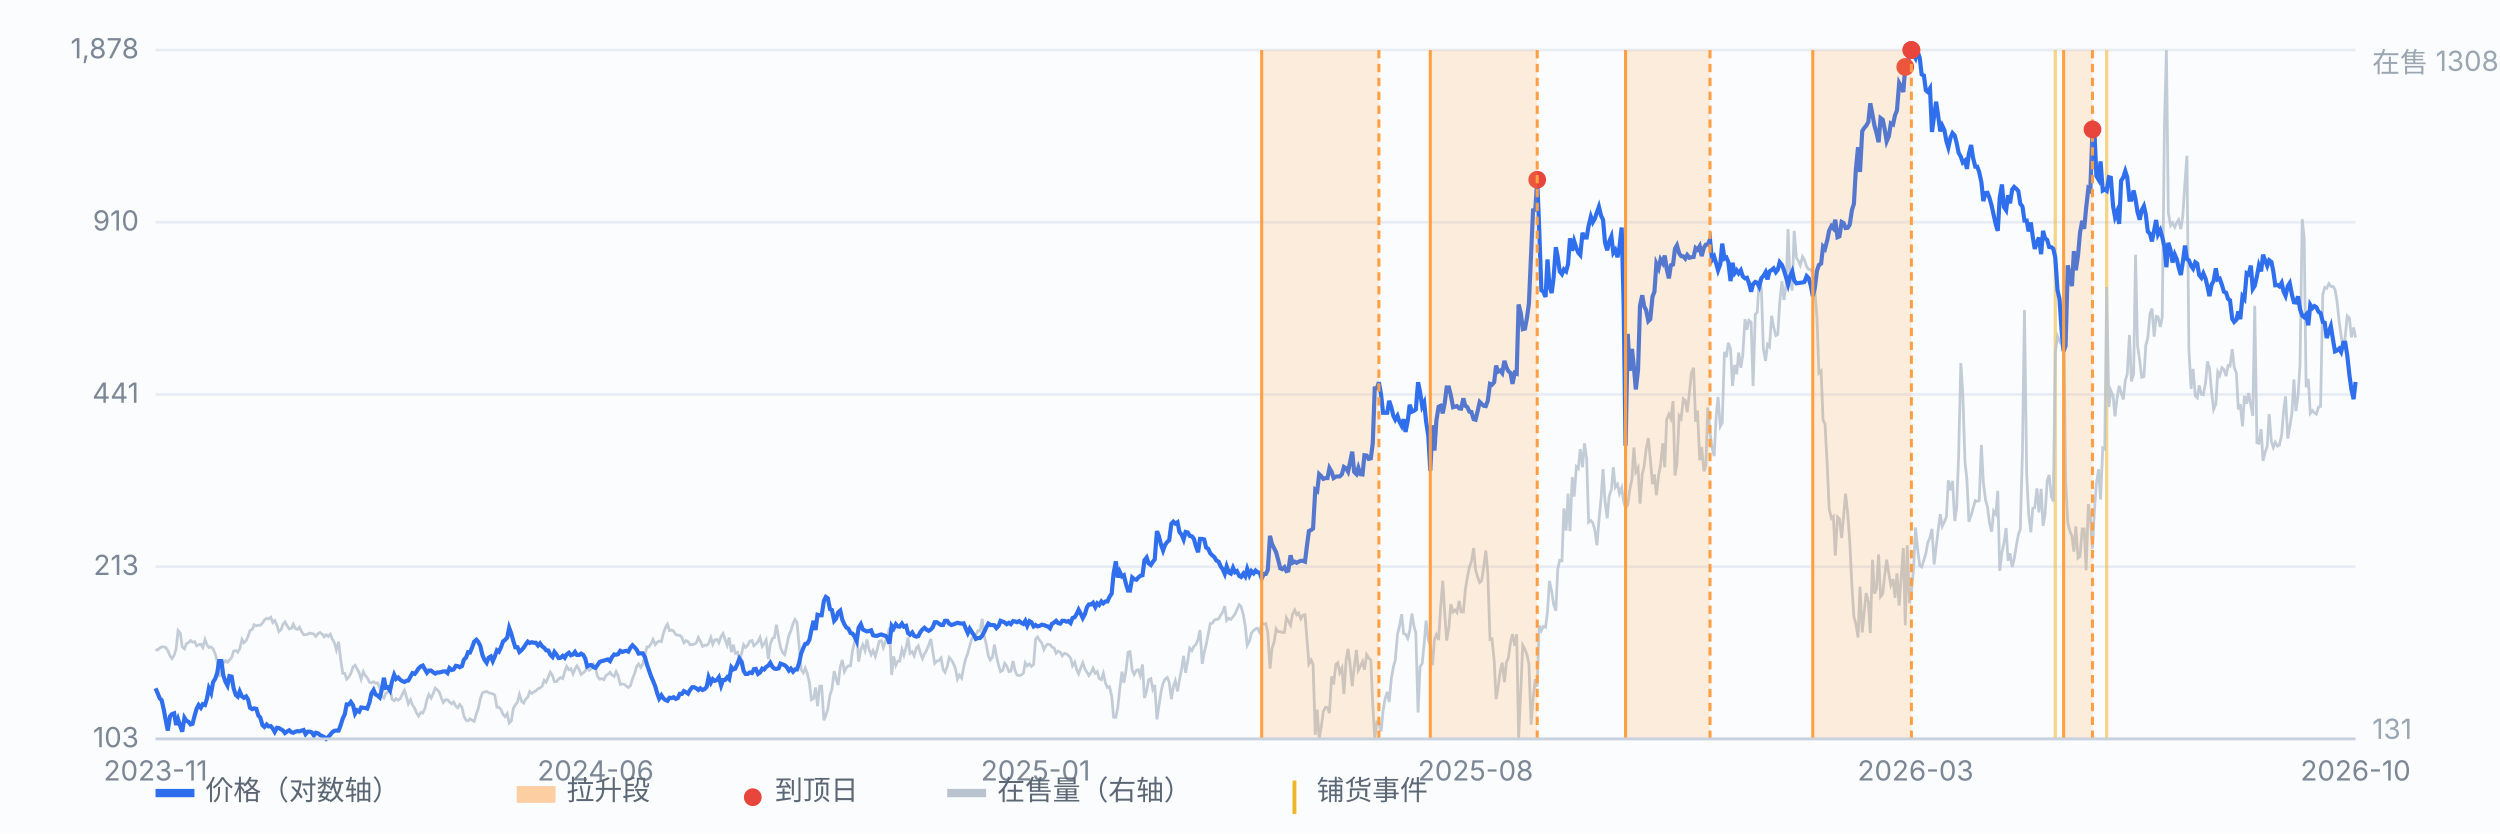
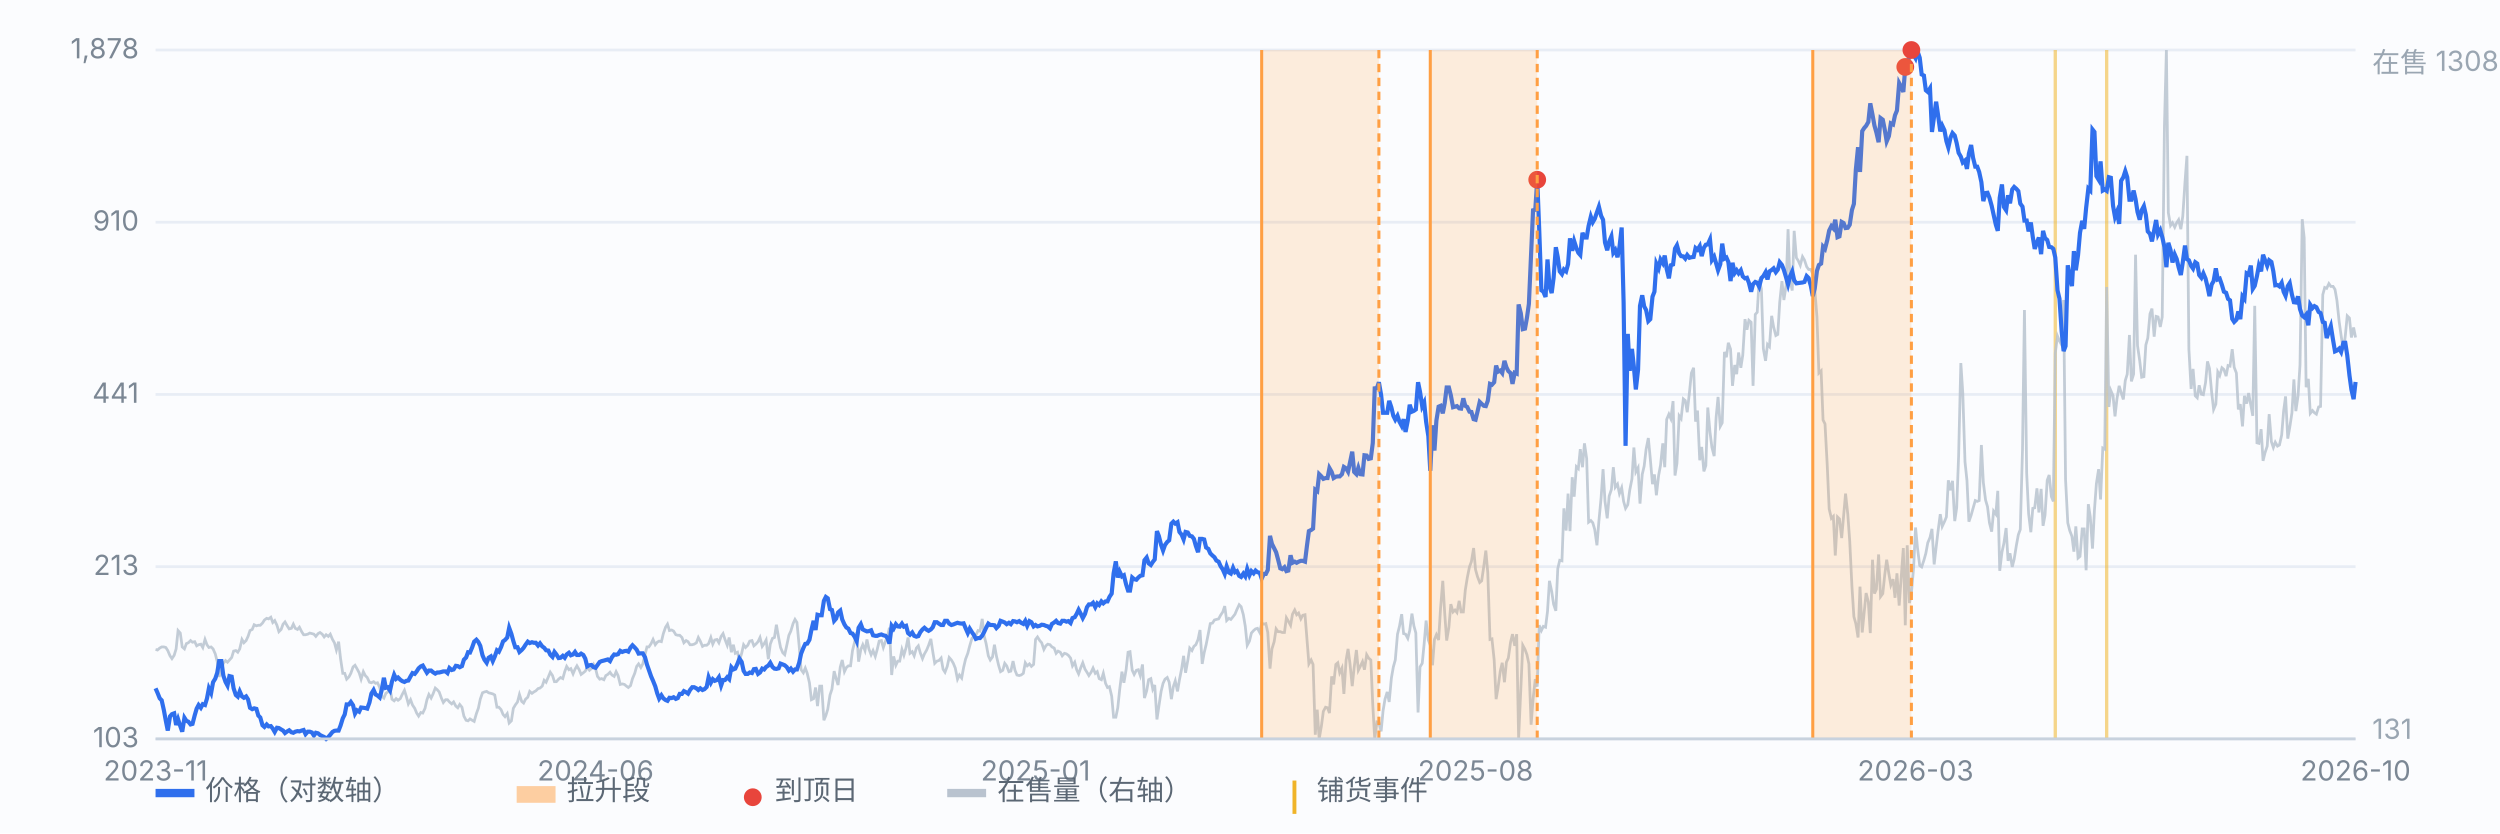
<svg xmlns="http://www.w3.org/2000/svg" viewBox="0 0 900 300" preserveAspectRatio="xMidYMid meet" style="width:100%;max-width:900px;height:auto;display:block" font-family="-apple-system,Segoe UI,Microsoft YaHei,sans-serif" font-size="10">
  <rect x="0" y="0" width="900" height="300" fill="#fbfcfe" />
  <line x1="56" y1="266.0" x2="848" y2="266.0" stroke="#e8edf5" stroke-width="1" />
  <text x="50" y="269.0" text-anchor="end" fill="#7b8794">103</text>
  <line x1="56" y1="204.0" x2="848" y2="204.0" stroke="#e8edf5" stroke-width="1" />
  <text x="50" y="207.0" text-anchor="end" fill="#7b8794">213</text>
  <line x1="56" y1="142.0" x2="848" y2="142.0" stroke="#e8edf5" stroke-width="1" />
  <text x="50" y="145.0" text-anchor="end" fill="#7b8794">441</text>
  <line x1="56" y1="80.0" x2="848" y2="80.0" stroke="#e8edf5" stroke-width="1" />
  <text x="50" y="83.0" text-anchor="end" fill="#7b8794">910</text>
  <line x1="56" y1="18.0" x2="848" y2="18.0" stroke="#e8edf5" stroke-width="1" />
  <text x="50" y="21.0" text-anchor="end" fill="#7b8794">1,878</text>
  <line x1="739.9" y1="18" x2="739.9" y2="266" stroke="#f0b429" stroke-width="1.2" opacity="0.55" />
  <line x1="758.4" y1="18" x2="758.4" y2="266" stroke="#f0b429" stroke-width="1.2" opacity="0.55" />
  <path d="M56.0 233.8 L56.7 234.0 L57.5 233.3 L58.2 232.9 L59.0 232.9 L59.7 233.1 L60.4 234.2 L61.2 236.1 L61.9 237.1 L62.7 235.9 L63.4 233.6 L64.1 227.0 L64.9 227.9 L65.6 232.9 L66.4 233.6 L67.1 231.7 L67.8 231.4 L68.6 230.6 L69.3 231.2 L70.1 231.0 L70.8 232.5 L71.5 232.1 L72.3 231.9 L73.0 233.1 L73.8 230.2 L74.5 232.1 L75.2 233.1 L76.0 232.9 L76.7 233.6 L77.5 235.4 L78.2 238.2 L78.9 243.7 L79.7 241.3 L80.4 238.8 L81.2 237.8 L81.9 238.4 L82.6 237.6 L83.4 236.7 L84.1 234.4 L84.9 234.2 L85.6 234.8 L86.3 233.6 L87.1 230.2 L87.8 231.4 L88.6 230.6 L89.3 229.1 L90.0 227.0 L90.8 226.6 L91.5 224.9 L92.3 225.3 L93.0 225.1 L93.7 225.1 L94.5 224.3 L95.2 223.2 L96.0 222.6 L96.7 222.8 L97.5 222.2 L98.2 224.1 L98.9 223.4 L99.7 225.1 L100.4 227.4 L101.2 226.6 L101.9 224.7 L102.6 223.9 L103.4 225.3 L104.1 226.4 L104.9 226.2 L105.6 224.7 L106.3 226.2 L107.1 226.6 L107.8 225.8 L108.6 227.4 L109.3 228.5 L110.0 228.5 L110.8 228.3 L111.5 227.9 L112.3 228.1 L113.0 228.3 L113.7 229.1 L114.5 228.1 L115.2 227.7 L116.0 228.3 L116.7 229.3 L117.4 228.5 L118.2 229.1 L118.9 228.3 L119.7 230.2 L120.4 231.4 L121.1 234.0 L121.9 231.0 L122.6 237.1 L123.4 242.4 L124.1 242.4 L124.8 244.5 L125.6 243.7 L126.3 242.4 L127.1 240.1 L127.8 239.5 L128.5 240.7 L129.3 242.2 L130.0 244.5 L130.8 241.8 L131.5 243.2 L132.2 243.9 L133.0 245.6 L133.7 245.8 L134.5 245.4 L135.2 246.0 L135.9 245.8 L136.7 247.5 L137.4 250.6 L138.2 251.3 L138.9 249.6 L139.6 249.1 L140.4 247.9 L141.1 251.7 L141.9 252.3 L142.6 251.5 L143.3 252.1 L144.1 251.5 L144.8 250.0 L145.6 248.5 L146.3 250.8 L147.0 253.4 L147.8 251.9 L148.5 253.8 L149.3 255.0 L150.0 256.7 L150.7 257.8 L151.5 256.5 L152.2 256.7 L153.0 255.0 L153.7 251.9 L154.4 250.0 L155.2 251.3 L155.9 249.8 L156.7 247.7 L157.4 248.3 L158.1 249.1 L158.9 251.3 L159.6 252.9 L160.4 251.9 L161.1 251.9 L161.8 252.7 L162.6 253.4 L163.3 252.7 L164.1 254.2 L164.8 254.8 L165.5 253.6 L166.3 254.6 L167.0 257.8 L167.8 259.3 L168.5 259.5 L169.2 258.8 L170.0 259.3 L170.7 259.7 L171.5 256.9 L172.2 255.0 L172.9 251.7 L173.7 249.4 L174.4 249.1 L175.2 248.9 L175.9 249.4 L176.7 249.6 L177.4 249.8 L178.1 250.2 L178.9 254.6 L179.6 254.6 L180.4 255.5 L181.1 257.2 L181.8 258.0 L182.6 256.9 L183.3 260.3 L184.1 259.5 L184.8 255.0 L185.5 253.8 L186.3 252.7 L187.0 250.0 L187.8 252.5 L188.5 253.1 L189.2 251.7 L190.0 251.0 L190.7 248.9 L191.5 249.6 L192.2 249.1 L192.9 248.7 L193.7 247.9 L194.4 247.7 L195.2 247.0 L195.9 244.9 L196.6 245.6 L197.4 243.7 L198.1 242.0 L198.9 243.2 L199.6 245.4 L200.3 245.4 L201.1 244.5 L201.8 243.9 L202.6 244.3 L203.3 241.8 L204.0 239.9 L204.8 241.1 L205.5 240.7 L206.3 242.6 L207.0 240.9 L207.7 239.7 L208.5 241.1 L209.2 242.8 L210.0 242.2 L210.7 241.6 L211.4 240.3 L212.2 241.3 L212.9 240.7 L213.7 239.2 L214.4 240.7 L215.1 243.5 L215.9 244.5 L216.6 244.3 L217.4 244.7 L218.1 243.2 L218.8 242.8 L219.6 242.0 L220.3 243.0 L221.1 243.5 L221.8 241.8 L222.5 243.2 L223.3 246.4 L224.0 246.2 L224.8 246.4 L225.5 247.0 L226.2 247.5 L227.0 246.8 L227.7 244.3 L228.5 242.4 L229.2 239.9 L229.9 239.0 L230.7 240.3 L231.4 239.0 L232.2 235.7 L232.9 232.9 L233.6 232.9 L234.4 231.7 L235.1 230.2 L235.9 232.1 L236.6 231.2 L237.3 230.8 L238.1 231.0 L238.8 228.1 L239.6 225.8 L240.3 224.7 L241.0 227.0 L241.8 226.8 L242.5 227.2 L243.3 228.5 L244.0 228.7 L244.7 228.7 L245.5 229.5 L246.2 231.4 L247.0 230.6 L247.7 231.0 L248.4 232.1 L249.2 232.1 L249.9 231.9 L250.7 231.4 L251.4 229.5 L252.1 230.8 L252.9 232.7 L253.6 232.3 L254.4 232.3 L255.1 231.7 L255.9 229.5 L256.6 231.9 L257.3 230.4 L258.1 230.2 L258.8 231.4 L259.6 229.1 L260.3 228.1 L261.0 230.2 L261.8 232.3 L262.5 229.5 L263.3 234.8 L264.0 232.1 L264.7 235.2 L265.5 234.8 L266.2 237.8 L267.0 235.2 L267.7 232.1 L268.4 233.1 L269.2 232.3 L269.9 230.8 L270.7 230.6 L271.4 232.5 L272.1 231.9 L272.9 231.0 L273.6 229.5 L274.4 232.7 L275.1 231.7 L275.8 230.4 L276.6 237.3 L277.3 231.9 L278.1 229.8 L278.8 229.5 L279.5 224.9 L280.3 229.5 L281.0 233.1 L281.8 235.0 L282.5 235.7 L283.2 232.5 L284.0 228.7 L284.7 227.2 L285.5 224.5 L286.2 223.0 L286.9 224.1 L287.7 232.5 L288.4 241.1 L289.2 242.2 L289.9 240.5 L290.6 242.4 L291.4 245.8 L292.1 251.9 L292.9 251.5 L293.6 247.5 L294.3 254.2 L295.1 247.0 L295.8 247.0 L296.6 259.3 L297.3 257.6 L298.0 255.3 L298.8 250.2 L299.5 248.1 L300.3 241.6 L301.0 244.3 L301.7 246.6 L302.5 240.1 L303.2 237.6 L304.0 241.8 L304.7 240.3 L305.4 239.7 L306.2 239.7 L306.9 234.2 L307.7 231.0 L308.4 227.7 L309.1 238.2 L309.9 233.8 L310.6 232.1 L311.4 234.2 L312.1 230.2 L312.8 233.6 L313.6 235.7 L314.3 234.2 L315.1 236.3 L315.8 233.8 L316.5 230.8 L317.3 230.6 L318.0 233.1 L318.8 230.8 L319.5 229.1 L320.2 226.0 L321.0 243.0 L321.7 236.3 L322.5 239.5 L323.2 238.0 L323.9 238.0 L324.7 233.8 L325.4 235.9 L326.2 233.1 L326.9 229.5 L327.6 235.2 L328.4 234.6 L329.1 236.1 L329.9 233.3 L330.6 232.5 L331.3 235.0 L332.1 237.1 L332.8 235.4 L333.6 234.0 L334.3 232.3 L335.1 230.0 L335.8 234.6 L336.5 238.8 L337.3 238.0 L338.0 237.8 L338.8 236.9 L339.5 240.9 L340.2 242.0 L341.0 239.9 L341.7 236.7 L342.5 237.6 L343.2 238.8 L343.9 240.5 L344.7 244.5 L345.4 243.0 L346.2 244.1 L346.9 240.3 L347.6 237.3 L348.4 235.2 L349.1 232.5 L349.9 229.8 L350.6 229.1 L351.3 228.7 L352.1 227.0 L352.8 227.2 L353.6 222.8 L354.3 228.9 L355.0 231.7 L355.8 236.1 L356.5 237.6 L357.3 236.5 L358.0 232.1 L358.7 236.1 L359.5 239.5 L360.2 241.8 L361.0 241.3 L361.7 238.8 L362.4 239.7 L363.2 241.8 L363.9 241.6 L364.7 238.0 L365.4 241.3 L366.1 243.0 L366.9 243.2 L367.6 243.0 L368.4 242.4 L369.1 238.6 L369.8 239.7 L370.6 239.0 L371.3 239.9 L372.1 239.2 L372.8 230.2 L373.5 229.3 L374.3 230.6 L375.0 231.4 L375.8 233.8 L376.5 232.5 L377.2 231.9 L378.0 232.1 L378.7 232.9 L379.5 233.3 L380.2 235.2 L380.9 234.4 L381.7 234.8 L382.4 236.1 L383.2 235.2 L383.9 235.4 L384.6 235.9 L385.4 236.9 L386.1 239.7 L386.9 238.4 L387.6 241.1 L388.3 242.6 L389.1 240.3 L389.8 238.6 L390.6 240.9 L391.3 242.0 L392.0 243.2 L392.8 242.0 L393.5 240.5 L394.3 242.4 L395.0 241.8 L395.7 244.3 L396.5 244.7 L397.2 242.4 L398.0 246.0 L398.7 247.5 L399.4 247.2 L400.2 250.6 L400.9 258.2 L401.7 258.2 L402.4 254.8 L403.1 248.1 L403.9 241.8 L404.6 245.8 L405.4 241.1 L406.1 234.8 L406.8 234.6 L407.6 241.3 L408.3 242.8 L409.1 241.3 L409.8 241.1 L410.5 243.2 L411.3 239.2 L412.0 251.3 L412.8 248.7 L413.5 244.7 L414.3 244.3 L415.0 248.1 L415.7 246.6 L416.5 259.0 L417.2 254.2 L418.0 248.9 L418.7 246.0 L419.4 244.5 L420.2 243.9 L420.9 245.6 L421.7 251.7 L422.4 247.2 L423.1 245.1 L423.9 248.9 L424.6 244.7 L425.4 240.7 L426.1 236.1 L426.8 242.2 L427.6 237.8 L428.3 233.3 L429.1 234.2 L429.8 232.7 L430.5 232.1 L431.3 230.2 L432.0 226.8 L432.8 239.0 L433.5 235.0 L434.2 232.1 L435.0 228.1 L435.7 224.5 L436.5 224.3 L437.2 223.2 L437.9 223.0 L438.7 222.8 L439.4 221.5 L440.2 220.3 L440.9 218.2 L441.6 223.4 L442.4 222.6 L443.1 223.0 L443.9 222.0 L444.6 221.1 L445.3 219.4 L446.1 217.7 L446.8 218.4 L447.6 221.3 L448.3 225.5 L449.0 232.3 L449.8 230.8 L450.5 227.9 L451.3 227.0 L452.0 226.4 L452.7 226.2 L453.5 227.7 L454.2 224.3 L455.0 224.7 L455.7 224.5 L456.4 227.7 L457.2 240.7 L457.9 233.6 L458.7 231.0 L459.4 226.4 L460.1 227.4 L460.9 227.4 L461.6 227.7 L462.4 227.7 L463.1 222.4 L463.8 223.6 L464.6 225.1 L465.3 221.1 L466.1 219.6 L466.8 221.3 L467.5 220.7 L468.3 222.8 L469.0 221.5 L469.8 221.3 L470.5 230.0 L471.2 239.0 L472.0 237.6 L472.7 239.2 L473.5 264.5 L474.2 255.5 L474.9 266.0 L475.7 261.4 L476.4 256.1 L477.2 254.6 L477.9 254.8 L478.6 256.7 L479.4 243.5 L480.1 246.4 L480.9 239.2 L481.6 238.6 L482.3 242.2 L483.1 240.5 L483.8 249.8 L484.6 237.6 L485.3 233.6 L486.0 239.0 L486.8 247.0 L487.5 240.3 L488.3 234.0 L489.0 241.3 L489.7 239.9 L490.5 238.2 L491.2 241.1 L492.0 235.7 L492.7 236.9 L493.5 237.6 L494.2 253.8 L494.9 266.0 L495.7 259.9 L496.4 260.1 L497.2 263.3 L497.9 255.9 L498.6 251.7 L499.4 249.1 L500.1 252.7 L500.9 244.1 L501.6 240.1 L502.3 237.6 L503.1 228.3 L503.8 225.5 L504.6 221.1 L505.3 228.1 L506.0 228.3 L506.8 229.8 L507.5 227.0 L508.3 220.9 L509.0 225.3 L509.7 227.9 L510.5 256.5 L511.2 240.1 L512.0 238.8 L512.7 231.7 L513.4 223.4 L514.2 230.4 L514.9 232.3 L515.7 239.5 L516.4 230.2 L517.1 228.5 L517.9 230.4 L518.6 219.0 L519.4 209.1 L520.1 220.9 L520.8 230.6 L521.6 225.8 L522.3 217.5 L523.1 220.3 L523.8 219.6 L524.5 220.5 L525.3 216.3 L526.0 220.3 L526.8 220.3 L527.5 212.5 L528.2 208.1 L529.0 204.1 L529.7 202.2 L530.5 197.3 L531.2 205.1 L531.9 207.6 L532.7 209.7 L533.4 209.1 L534.2 203.6 L534.9 198.2 L535.6 206.2 L536.4 230.2 L537.1 230.0 L537.9 237.6 L538.6 251.7 L539.3 247.5 L540.1 241.6 L540.8 238.6 L541.6 245.6 L542.3 238.4 L543.0 236.9 L543.8 231.2 L544.5 228.3 L545.3 232.5 L546.0 228.3 L546.7 265.8 L547.5 247.9 L548.2 232.3 L549.0 233.8 L549.7 235.7 L550.4 239.0 L551.2 260.9 L551.9 251.7 L552.7 244.5 L553.4 247.2 L554.1 225.1 L554.9 227.0 L555.6 225.5 L556.4 225.8 L557.1 220.1 L557.8 209.1 L558.6 212.9 L559.3 217.5 L560.1 219.9 L560.8 204.7 L561.5 201.7 L562.3 201.9 L563.0 183.0 L563.8 191.0 L564.5 177.7 L565.2 191.2 L566.0 171.8 L566.7 178.8 L567.5 168.0 L568.2 168.7 L568.9 161.7 L569.7 168.2 L570.4 159.6 L571.2 165.1 L571.9 188.0 L572.7 187.4 L573.4 188.2 L574.1 190.6 L574.9 196.3 L575.6 187.6 L576.4 179.2 L577.1 168.9 L577.8 180.5 L578.6 186.6 L579.3 178.6 L580.1 176.2 L580.8 168.2 L581.5 175.4 L582.3 174.3 L583.0 177.7 L583.8 175.6 L584.5 180.5 L585.2 183.0 L586.0 181.7 L586.7 176.5 L587.5 172.4 L588.2 161.1 L588.9 169.9 L589.7 168.4 L590.4 181.3 L591.2 170.8 L591.9 167.8 L592.6 161.7 L593.4 157.7 L594.1 165.1 L594.9 174.3 L595.6 170.8 L596.3 178.3 L597.1 171.2 L597.8 167.4 L598.6 159.6 L599.3 168.2 L600.0 151.0 L600.8 149.1 L601.5 150.7 L602.3 144.4 L603.0 171.2 L603.7 166.8 L604.5 149.7 L605.2 150.7 L606.0 143.6 L606.7 144.2 L607.4 148.4 L608.2 141.3 L608.9 134.3 L609.7 132.4 L610.4 151.8 L611.1 147.8 L611.9 165.7 L612.6 160.9 L613.4 169.7 L614.1 167.6 L614.8 146.7 L615.6 155.6 L616.3 161.1 L617.1 164.2 L617.8 150.3 L618.5 142.9 L619.3 153.5 L620.0 152.2 L620.8 126.7 L621.5 128.6 L622.2 123.4 L623.0 125.7 L623.7 138.9 L624.5 131.4 L625.2 134.7 L625.9 126.9 L626.7 132.4 L627.4 127.8 L628.2 114.9 L628.9 118.7 L629.6 115.3 L630.4 116.0 L631.1 138.9 L631.9 113.2 L632.6 112.4 L633.3 100.6 L634.1 104.0 L634.8 125.5 L635.6 129.9 L636.3 124.0 L637.0 124.8 L637.8 113.7 L638.5 117.7 L639.3 120.8 L640.0 120.4 L640.7 108.8 L641.5 101.2 L642.2 108.0 L643.0 102.7 L643.7 82.5 L644.4 100.8 L645.2 104.6 L645.9 83.1 L646.7 92.8 L647.4 93.9 L648.1 95.5 L648.9 92.4 L649.6 93.6 L650.4 96.0 L651.1 97.0 L651.9 97.0 L652.6 98.7 L653.3 104.0 L654.1 114.1 L654.8 134.3 L655.6 133.5 L656.3 151.2 L657.0 152.6 L657.8 167.4 L658.5 183.2 L659.3 186.6 L660.0 185.9 L660.7 200.0 L661.5 186.1 L662.2 186.8 L663.0 193.7 L663.7 185.7 L664.4 177.7 L665.2 185.1 L665.9 194.8 L666.7 211.2 L667.4 222.0 L668.1 224.5 L668.9 229.5 L669.6 211.2 L670.4 227.7 L671.1 220.5 L671.8 213.5 L672.6 216.7 L673.3 227.9 L674.1 201.5 L674.8 213.7 L675.5 212.1 L676.3 199.6 L677.0 214.8 L677.8 213.7 L678.5 207.0 L679.2 201.5 L680.0 206.6 L680.7 210.6 L681.5 208.5 L682.2 215.2 L682.9 206.4 L683.7 218.0 L684.4 208.3 L685.2 197.3 L685.9 225.1 L686.6 196.3 L687.4 217.1 L688.1 213.5 L688.9 204.3 L689.6 189.9 L690.3 197.3 L691.1 203.6 L691.8 204.1 L692.6 201.7 L693.3 199.2 L694.0 195.4 L694.8 193.5 L695.5 190.4 L696.3 203.2 L697.0 197.1 L697.7 191.2 L698.5 185.1 L699.2 189.5 L700.0 187.8 L700.7 186.1 L701.4 172.9 L702.2 176.5 L702.9 173.1 L703.7 187.6 L704.4 182.8 L705.1 164.2 L705.9 130.7 L706.6 141.5 L707.4 166.3 L708.1 172.9 L708.8 187.8 L709.6 185.5 L710.3 183.0 L711.1 180.2 L711.8 180.5 L712.5 180.2 L713.3 160.2 L714.0 173.7 L714.8 180.0 L715.5 182.4 L716.2 188.2 L717.0 191.4 L717.7 184.0 L718.5 185.1 L719.2 176.7 L719.9 205.5 L720.7 198.8 L721.4 195.6 L722.2 190.1 L722.9 201.9 L723.6 199.2 L724.4 204.1 L725.1 201.3 L725.9 196.3 L726.6 192.5 L727.3 190.6 L728.1 161.9 L728.8 111.6 L729.6 170.3 L730.3 184.9 L731.1 191.6 L731.8 183.0 L732.5 182.8 L733.3 175.8 L734.0 184.5 L734.8 176.0 L735.5 189.3 L736.2 185.5 L737.0 172.9 L737.7 171.0 L738.5 178.8 L739.2 180.5 L739.9 127.1 L740.7 121.0 L741.4 122.7 L742.2 124.2 L742.9 108.0 L743.6 172.7 L744.4 188.2 L745.1 191.0 L745.9 193.1 L746.6 198.6 L747.3 189.5 L748.1 200.9 L748.8 200.3 L749.6 190.4 L750.3 190.4 L751.0 205.3 L751.8 181.5 L752.5 186.1 L753.3 197.5 L754.0 183.6 L754.7 174.1 L755.5 168.9 L756.2 179.8 L757.0 161.3 L757.7 161.7 L758.4 103.3 L759.2 146.5 L759.9 140.6 L760.7 142.5 L761.4 149.9 L762.1 143.6 L762.9 138.9 L763.6 141.3 L764.4 143.8 L765.1 137.0 L765.8 134.7 L766.6 120.6 L767.3 137.3 L768.1 134.7 L768.8 91.7 L769.5 124.4 L770.3 129.9 L771.0 135.8 L771.8 135.6 L772.5 124.2 L773.2 121.7 L774.0 113.0 L774.7 111.1 L775.5 121.2 L776.2 113.9 L776.9 114.1 L777.7 117.7 L778.4 114.1 L779.2 45.4 L779.9 18.0 L780.6 76.6 L781.4 81.2 L782.1 80.2 L782.9 81.8 L783.6 80.2 L784.3 79.1 L785.1 82.5 L785.8 77.8 L786.6 65.6 L787.3 56.1 L788.0 125.7 L788.8 140.0 L789.5 132.8 L790.3 142.5 L791.0 143.2 L791.7 138.7 L792.5 141.9 L793.2 142.1 L794.0 137.7 L794.7 130.1 L795.4 132.6 L796.2 141.3 L796.9 147.4 L797.7 145.5 L798.4 133.9 L799.1 135.2 L799.9 132.4 L800.6 133.0 L801.4 135.4 L802.1 131.6 L802.8 131.8 L803.6 125.7 L804.3 132.2 L805.1 134.3 L805.8 147.4 L806.5 145.5 L807.3 153.5 L808.0 142.5 L808.8 145.3 L809.5 141.5 L810.3 145.9 L811.0 149.7 L811.7 110.1 L812.5 159.4 L813.2 159.6 L814.0 154.5 L814.7 165.9 L815.4 163.0 L816.2 160.6 L816.9 149.1 L817.7 159.0 L818.4 161.1 L819.1 159.2 L819.9 160.6 L820.6 160.2 L821.4 156.6 L822.1 148.0 L822.8 142.7 L823.6 157.9 L824.3 153.9 L825.1 148.6 L825.8 136.6 L826.5 148.0 L827.3 142.5 L828.0 131.4 L828.8 78.9 L829.5 85.6 L830.2 139.4 L831.0 136.4 L831.7 148.8 L832.5 147.8 L833.2 148.6 L833.9 149.1 L834.7 146.5 L835.4 146.3 L836.2 106.1 L836.9 103.5 L837.6 103.8 L838.4 102.1 L839.1 103.1 L839.9 103.1 L840.6 104.2 L841.3 108.2 L842.1 115.8 L842.8 120.8 L843.6 126.1 L844.3 121.0 L845.0 113.7 L845.8 114.5 L846.5 121.5 L847.3 117.9 L848.0 121.5" fill="none" stroke="#b9c3cf" stroke-width="1" opacity="0.85" />
  <text x="854" y="26" fill="#9aa6b2">在售 1308</text>
  <text x="854" y="266" fill="#9aa6b2">131</text>
  <path d="M56.0 247.8 L56.7 249.4 L57.5 251.4 L58.2 252.1 L59.0 255.7 L59.7 259.5 L60.4 263.0 L61.2 257.9 L61.9 257.1 L62.7 256.8 L63.4 261.0 L64.1 258.9 L64.9 261.4 L65.6 263.4 L66.4 258.4 L67.1 259.5 L67.8 259.8 L68.6 260.8 L69.3 260.6 L70.1 257.5 L70.8 255.1 L71.5 253.8 L72.3 254.8 L73.0 253.5 L73.8 253.8 L74.5 251.5 L75.2 247.8 L76.0 249.5 L76.7 245.6 L77.5 244.3 L78.2 242.2 L78.9 238.0 L79.7 238.0 L80.4 243.2 L81.2 245.5 L81.9 246.8 L82.6 243.4 L83.4 243.6 L84.1 247.8 L84.9 250.2 L85.6 250.8 L86.3 248.9 L87.1 250.7 L87.8 251.2 L88.6 250.7 L89.3 251.8 L90.0 254.8 L90.8 255.3 L91.5 255.0 L92.3 255.2 L93.0 257.6 L93.7 258.3 L94.5 261.1 L95.2 261.7 L96.0 260.8 L96.7 261.5 L97.5 261.4 L98.2 262.3 L98.9 263.5 L99.7 262.0 L100.4 262.1 L101.2 262.6 L101.9 263.0 L102.6 263.9 L103.4 263.3 L104.1 262.9 L104.9 263.6 L105.6 263.8 L106.3 263.4 L107.1 263.2 L107.8 263.3 L108.6 263.0 L109.3 262.8 L110.0 264.3 L110.8 263.4 L111.5 263.4 L112.3 263.7 L113.0 264.8 L113.7 263.8 L114.5 264.0 L115.2 264.6 L116.0 265.0 L116.7 265.3 L117.4 266.0 L118.2 265.3 L118.9 264.5 L119.7 263.5 L120.4 263.1 L121.1 263.0 L121.9 263.0 L122.6 261.2 L123.4 258.6 L124.1 257.2 L124.8 253.6 L125.6 253.6 L126.3 252.7 L127.1 253.9 L127.8 256.9 L128.5 255.7 L129.3 256.2 L130.0 254.7 L130.8 254.8 L131.5 254.9 L132.2 255.1 L133.0 252.9 L133.7 249.7 L134.5 248.4 L135.2 250.0 L135.9 250.4 L136.7 251.1 L137.4 248.5 L138.2 244.0 L138.9 247.6 L139.6 247.4 L140.4 248.6 L141.1 245.4 L141.9 242.9 L142.6 244.4 L143.3 243.9 L144.1 244.7 L144.8 245.2 L145.6 245.5 L146.3 245.1 L147.0 245.0 L147.8 243.5 L148.5 242.3 L149.3 242.6 L150.0 241.7 L150.7 240.6 L151.5 239.9 L152.2 239.6 L153.0 241.0 L153.7 242.2 L154.4 241.4 L155.2 241.4 L155.9 242.0 L156.7 242.5 L157.4 242.1 L158.1 242.1 L158.9 241.9 L159.6 241.7 L160.4 241.7 L161.1 242.3 L161.8 240.5 L162.6 241.2 L163.3 241.0 L164.1 239.7 L164.8 239.8 L165.5 240.2 L166.3 239.8 L167.0 237.5 L167.8 236.7 L168.5 234.8 L169.2 234.9 L170.0 233.0 L170.7 231.0 L171.5 230.3 L172.2 231.1 L172.9 232.5 L173.7 235.9 L174.4 237.5 L175.2 238.6 L175.9 236.8 L176.7 236.3 L177.4 238.0 L178.1 236.4 L178.9 234.1 L179.6 234.6 L180.4 232.9 L181.1 230.9 L181.8 230.4 L182.6 229.5 L183.3 226.0 L184.1 228.2 L184.8 230.8 L185.5 233.0 L186.3 233.0 L187.0 234.7 L187.8 234.0 L188.5 233.2 L189.2 232.1 L190.0 231.0 L190.7 231.5 L191.5 231.2 L192.2 231.4 L192.9 231.4 L193.7 232.4 L194.4 231.6 L195.2 232.7 L195.9 233.2 L196.6 234.1 L197.4 234.2 L198.1 235.7 L198.9 236.5 L199.6 234.7 L200.3 235.6 L201.1 236.9 L201.8 236.8 L202.6 236.1 L203.3 236.8 L204.0 235.6 L204.8 235.0 L205.5 235.9 L206.3 235.6 L207.0 234.7 L207.7 235.8 L208.5 235.8 L209.2 235.3 L210.0 235.8 L210.7 237.1 L211.4 239.9 L212.2 239.5 L212.9 239.4 L213.7 240.2 L214.4 240.4 L215.1 239.4 L215.9 238.3 L216.6 238.0 L217.4 237.8 L218.1 237.6 L218.8 237.4 L219.6 238.0 L220.3 236.6 L221.1 235.6 L221.8 235.7 L222.5 235.5 L223.3 234.3 L224.0 234.7 L224.8 234.4 L225.5 234.3 L226.2 234.6 L227.0 233.1 L227.7 232.3 L228.5 233.1 L229.2 233.9 L229.9 235.3 L230.7 235.2 L231.4 235.2 L232.2 236.6 L232.9 239.2 L233.6 241.2 L234.4 243.5 L235.1 245.1 L235.9 247.1 L236.6 249.6 L237.3 251.5 L238.1 250.3 L238.8 251.4 L239.6 252.0 L240.3 252.3 L241.0 251.2 L241.8 251.3 L242.5 251.0 L243.3 251.6 L244.0 251.3 L244.7 249.8 L245.5 249.8 L246.2 248.8 L247.0 249.2 L247.7 249.7 L248.4 248.4 L249.2 247.4 L249.9 247.4 L250.7 247.8 L251.4 248.4 L252.1 247.8 L252.9 248.4 L253.6 248.1 L254.4 247.3 L255.1 243.8 L255.9 245.8 L256.6 244.5 L257.3 245.1 L258.1 244.8 L258.8 243.8 L259.6 246.8 L260.3 244.8 L261.0 244.8 L261.8 243.8 L262.5 244.5 L263.3 240.2 L264.0 241.0 L264.7 240.7 L265.5 238.9 L266.2 237.1 L267.0 238.3 L267.7 241.5 L268.4 242.6 L269.2 242.6 L269.9 242.1 L270.7 242.3 L271.4 240.9 L272.1 240.8 L272.9 242.6 L273.6 242.1 L274.4 240.7 L275.1 241.0 L275.8 240.1 L276.6 239.6 L277.3 238.6 L278.1 240.1 L278.8 240.7 L279.5 240.8 L280.3 240.6 L281.0 238.9 L281.8 239.2 L282.5 239.5 L283.2 240.1 L284.0 241.4 L284.7 240.7 L285.5 241.8 L286.2 241.0 L286.9 241.0 L287.7 238.6 L288.4 235.3 L289.2 233.3 L289.9 231.8 L290.6 231.7 L291.4 230.3 L292.1 226.8 L292.9 223.5 L293.6 226.8 L294.3 221.3 L295.1 221.5 L295.8 221.5 L296.6 216.3 L297.3 214.9 L298.0 215.4 L298.8 219.3 L299.5 219.6 L300.3 223.5 L301.0 222.7 L301.7 220.5 L302.5 219.8 L303.2 223.0 L304.0 224.8 L304.7 225.9 L305.4 226.3 L306.2 227.9 L306.9 228.1 L307.7 229.3 L308.4 230.8 L309.1 226.0 L309.9 224.7 L310.6 226.6 L311.4 227.0 L312.1 227.3 L312.8 227.2 L313.6 226.9 L314.3 228.7 L315.1 228.9 L315.8 228.9 L316.5 228.6 L317.3 228.4 L318.0 228.7 L318.8 228.9 L319.5 229.7 L320.2 231.7 L321.0 225.3 L321.7 226.3 L322.5 224.7 L323.2 225.5 L323.9 225.6 L324.7 224.5 L325.4 225.6 L326.2 225.3 L326.9 227.9 L327.6 228.5 L328.4 227.7 L329.1 228.9 L329.9 229.2 L330.6 229.0 L331.3 227.6 L332.1 226.6 L332.8 226.0 L333.6 226.7 L334.3 227.1 L335.1 226.6 L335.8 225.8 L336.5 224.0 L337.3 224.0 L338.0 224.5 L338.8 225.0 L339.5 225.0 L340.2 223.5 L341.0 223.5 L341.7 224.5 L342.5 225.0 L343.2 224.8 L343.9 224.5 L344.7 224.2 L345.4 224.4 L346.2 224.5 L346.9 224.4 L347.6 226.1 L348.4 227.9 L349.1 226.3 L349.9 227.6 L350.6 228.6 L351.3 230.0 L352.1 229.7 L352.8 229.7 L353.6 228.8 L354.3 227.5 L355.0 226.0 L355.8 224.5 L356.5 225.0 L357.3 225.0 L358.0 225.1 L358.7 226.1 L359.5 225.3 L360.2 223.5 L361.0 223.8 L361.7 224.1 L362.4 224.7 L363.2 224.2 L363.9 224.7 L364.7 223.6 L365.4 223.7 L366.1 224.0 L366.9 223.6 L367.6 224.2 L368.4 224.6 L369.1 223.5 L369.8 225.3 L370.6 223.6 L371.3 224.0 L372.1 225.5 L372.8 225.0 L373.5 225.5 L374.3 225.3 L375.0 224.9 L375.8 225.0 L376.5 225.3 L377.2 225.5 L378.0 226.2 L378.7 224.6 L379.5 224.1 L380.2 223.5 L380.9 224.3 L381.7 224.5 L382.4 223.5 L383.2 223.5 L383.9 223.8 L384.6 223.6 L385.4 224.3 L386.1 222.5 L386.9 222.2 L387.6 221.0 L388.3 219.5 L389.1 221.0 L389.8 222.5 L390.6 221.0 L391.3 218.6 L392.0 217.6 L392.8 217.6 L393.5 217.0 L394.3 218.6 L395.0 217.2 L395.7 217.8 L396.5 216.5 L397.2 217.2 L398.0 216.5 L398.7 216.5 L399.4 214.9 L400.2 213.7 L400.9 206.4 L401.7 202.1 L402.4 207.9 L403.1 205.8 L403.9 207.5 L404.6 207.1 L405.4 210.4 L406.1 212.6 L406.8 212.6 L407.6 207.9 L408.3 208.5 L409.1 208.7 L409.8 207.9 L410.5 207.3 L411.3 207.1 L412.0 201.7 L412.8 200.7 L413.5 202.8 L414.3 203.4 L415.0 202.3 L415.7 201.4 L416.5 191.2 L417.2 193.0 L418.0 196.2 L418.7 198.2 L419.4 196.2 L420.2 195.1 L420.9 194.5 L421.7 188.5 L422.4 187.8 L423.1 188.5 L423.9 188.0 L424.6 191.5 L425.4 192.5 L426.1 194.2 L426.8 191.5 L427.6 191.7 L428.3 192.9 L429.1 193.1 L429.8 194.0 L430.5 196.5 L431.3 198.8 L432.0 194.0 L432.8 194.0 L433.5 194.2 L434.2 197.1 L435.0 197.6 L435.7 199.2 L436.5 200.0 L437.2 200.6 L437.9 201.8 L438.7 202.2 L439.4 203.8 L440.2 205.0 L440.9 206.6 L441.6 203.9 L442.4 206.1 L443.1 206.5 L443.9 204.4 L444.6 206.0 L445.3 205.6 L446.1 207.3 L446.8 207.7 L447.6 206.5 L448.3 207.5 L449.0 204.8 L449.8 207.1 L450.5 205.6 L451.3 206.4 L452.0 205.4 L452.7 206.0 L453.5 206.2 L454.2 208.3 L455.0 206.6 L455.7 206.6 L456.4 205.2 L457.2 192.9 L457.9 195.8 L458.7 197.4 L459.4 198.8 L460.1 201.4 L460.9 204.6 L461.6 204.9 L462.4 204.2 L463.1 205.6 L463.8 205.4 L464.6 199.9 L465.3 202.6 L466.1 202.2 L466.8 202.6 L467.5 202.2 L468.3 201.9 L469.0 201.9 L469.8 202.2 L470.5 196.5 L471.2 191.2 L472.0 190.8 L472.7 190.3 L473.5 176.3 L474.2 176.8 L474.9 170.7 L475.7 171.5 L476.4 172.4 L477.2 172.1 L477.9 172.1 L478.6 168.5 L479.4 169.9 L480.1 172.1 L480.9 171.6 L481.6 171.5 L482.3 171.5 L483.1 170.7 L483.8 168.1 L484.6 168.6 L485.3 169.8 L486.0 166.5 L486.8 162.6 L487.5 169.9 L488.3 170.7 L489.0 168.4 L489.7 170.7 L490.5 170.8 L491.2 163.9 L492.0 164.0 L492.7 165.2 L493.5 165.0 L494.2 159.5 L494.9 139.8 L495.7 139.7 L496.4 137.6 L497.2 142.2 L497.9 148.6 L498.6 148.6 L499.4 148.6 L500.1 144.3 L500.9 146.7 L501.6 149.7 L502.3 151.1 L503.1 149.7 L503.8 151.8 L504.6 153.3 L505.3 150.9 L506.0 155.5 L506.8 151.4 L507.5 145.7 L508.3 148.2 L509.0 147.9 L509.7 147.4 L510.5 137.6 L511.2 141.0 L512.0 146.3 L512.7 144.9 L513.4 151.8 L514.2 157.0 L514.9 169.5 L515.7 153.1 L516.4 162.2 L517.1 151.4 L517.9 146.4 L518.6 146.1 L519.4 148.8 L520.1 145.1 L520.8 139.5 L521.6 139.5 L522.3 142.3 L523.1 146.6 L523.8 146.4 L524.5 146.2 L525.3 147.0 L526.0 147.1 L526.8 143.4 L527.5 146.1 L528.2 146.5 L529.0 148.2 L529.7 148.3 L530.5 150.9 L531.2 151.1 L531.9 148.2 L532.7 144.7 L533.4 145.4 L534.2 146.1 L534.9 146.2 L535.6 144.3 L536.4 138.2 L537.1 138.5 L537.9 137.6 L538.6 131.6 L539.3 133.8 L540.1 133.4 L540.8 134.3 L541.6 129.9 L542.3 132.2 L543.0 133.6 L543.8 134.3 L544.5 138.2 L545.3 134.2 L546.0 134.5 L546.7 109.6 L547.5 112.8 L548.2 118.5 L549.0 118.3 L549.7 114.4 L550.4 109.4 L551.2 91.3 L551.9 75.7 L552.7 75.5 L553.4 64.7 L554.1 82.2 L554.9 104.5 L555.6 105.0 L556.4 106.9 L557.1 93.4 L557.8 103.0 L558.6 105.5 L559.3 100.0 L560.1 89.0 L560.8 92.6 L561.5 97.7 L562.3 98.7 L563.0 97.0 L563.8 97.7 L564.5 95.1 L565.2 85.8 L566.0 90.3 L566.7 86.8 L567.5 89.3 L568.2 91.0 L568.9 91.8 L569.7 83.8 L570.4 85.5 L571.2 85.5 L571.9 81.3 L572.7 78.0 L573.4 80.0 L574.1 78.8 L574.9 76.4 L575.6 74.4 L576.4 77.7 L577.1 79.1 L577.8 87.3 L578.6 90.1 L579.3 87.0 L580.1 85.1 L580.8 91.0 L581.5 90.0 L582.3 92.6 L583.0 89.0 L583.8 81.9 L584.5 108.9 L585.2 160.5 L586.0 120.2 L586.7 133.5 L587.5 125.6 L588.2 132.1 L588.9 140.2 L589.7 133.1 L590.4 110.1 L591.2 106.3 L591.9 110.3 L592.6 111.6 L593.4 115.6 L594.1 114.9 L594.9 106.8 L595.6 105.0 L596.3 94.9 L597.1 96.6 L597.8 93.4 L598.6 94.7 L599.3 92.0 L600.0 96.8 L600.8 100.2 L601.5 95.5 L602.3 95.2 L603.0 89.5 L603.7 88.3 L604.5 91.2 L605.2 92.2 L606.0 92.3 L606.7 93.1 L607.4 91.8 L608.2 92.8 L608.9 92.6 L609.7 92.5 L610.4 89.3 L611.1 89.9 L611.9 88.6 L612.6 92.2 L613.4 89.2 L614.1 88.1 L614.8 88.0 L615.6 86.2 L616.3 93.6 L617.1 92.4 L617.8 94.8 L618.5 97.3 L619.3 95.1 L620.0 87.7 L620.8 93.1 L621.5 92.7 L622.2 94.3 L623.0 101.2 L623.7 94.6 L624.5 98.3 L625.2 97.3 L625.9 98.4 L626.7 97.3 L627.4 99.5 L628.2 100.2 L628.9 100.0 L629.6 101.8 L630.4 105.0 L631.1 102.3 L631.9 101.5 L632.6 101.8 L633.3 103.2 L634.1 100.1 L634.8 99.4 L635.6 98.0 L636.3 100.6 L637.0 97.7 L637.8 97.2 L638.5 96.6 L639.3 98.0 L640.0 97.1 L640.7 94.4 L641.5 95.4 L642.2 97.2 L643.0 99.9 L643.7 102.4 L644.4 99.5 L645.2 97.7 L645.9 100.9 L646.7 102.0 L647.4 101.9 L648.1 101.8 L648.9 101.7 L649.6 101.5 L650.4 99.4 L651.1 100.1 L651.9 102.9 L652.6 106.6 L653.3 103.9 L654.1 97.5 L654.8 95.4 L655.6 94.9 L656.3 88.8 L657.0 89.6 L657.8 86.5 L658.5 83.0 L659.3 81.4 L660.0 82.2 L660.7 79.1 L661.5 85.4 L662.2 85.1 L663.0 79.9 L663.7 80.3 L664.4 82.1 L665.2 82.0 L665.9 80.9 L666.7 75.6 L667.4 73.4 L668.1 61.1 L668.9 53.0 L669.6 61.9 L670.4 47.2 L671.1 46.1 L671.8 45.3 L672.6 43.9 L673.3 37.2 L674.1 41.3 L674.8 45.2 L675.5 47.7 L676.3 51.2 L677.0 42.5 L677.8 43.1 L678.5 46.6 L679.2 50.9 L680.0 49.0 L680.7 44.4 L681.5 44.8 L682.2 41.5 L682.9 39.8 L683.7 29.9 L684.4 31.2 L685.2 33.1 L685.9 24.1 L686.6 24.4 L687.4 19.4 L688.1 18.0 L688.9 19.8 L689.6 21.0 L690.3 18.4 L691.1 20.8 L691.8 26.8 L692.6 27.2 L693.3 32.5 L694.0 33.1 L694.8 31.8 L695.5 47.5 L696.3 41.7 L697.0 36.6 L697.7 41.4 L698.5 47.3 L699.2 45.2 L700.0 46.9 L700.7 50.8 L701.4 53.1 L702.2 49.5 L702.9 47.9 L703.7 48.8 L704.4 51.5 L705.1 55.0 L705.9 56.4 L706.6 58.5 L707.4 57.8 L708.1 60.8 L708.8 55.3 L709.6 52.2 L710.3 56.8 L711.1 60.0 L711.8 60.0 L712.5 61.9 L713.3 65.6 L714.0 72.4 L714.8 69.5 L715.5 69.4 L716.2 71.2 L717.0 74.1 L717.7 77.3 L718.5 80.9 L719.2 83.1 L719.9 71.2 L720.7 66.4 L721.4 74.5 L722.2 75.7 L722.9 70.3 L723.6 73.2 L724.4 68.2 L725.1 67.3 L725.9 68.0 L726.6 68.8 L727.3 73.3 L728.1 74.4 L728.8 79.4 L729.6 79.4 L730.3 83.3 L731.1 80.1 L731.8 85.3 L732.5 89.6 L733.3 87.3 L734.0 85.5 L734.8 91.5 L735.5 83.1 L736.2 85.7 L737.0 86.4 L737.7 88.9 L738.5 89.0 L739.2 89.6 L739.9 92.7 L740.7 104.5 L741.4 107.5 L742.2 119.3 L742.9 126.4 L743.6 124.6 L744.4 95.5 L745.1 99.4 L745.9 103.0 L746.6 90.4 L747.3 97.3 L748.1 91.8 L748.8 83.8 L749.6 79.5 L750.3 82.4 L751.0 74.9 L751.8 67.9 L752.5 68.6 L753.3 46.6 L754.0 47.5 L754.7 63.4 L755.5 64.7 L756.2 58.1 L757.0 68.6 L757.7 68.2 L758.4 68.7 L759.2 63.8 L759.9 64.0 L760.7 74.1 L761.4 78.1 L762.1 76.3 L762.9 80.6 L763.6 65.1 L764.4 63.8 L765.1 61.6 L765.8 63.8 L766.6 71.9 L767.3 71.9 L768.1 68.6 L768.8 71.7 L769.5 76.3 L770.3 79.1 L771.0 75.7 L771.8 74.2 L772.5 77.3 L773.2 83.3 L774.0 84.2 L774.7 86.9 L775.5 82.9 L776.2 79.2 L776.9 84.4 L777.7 82.9 L778.4 85.3 L779.2 88.9 L779.9 96.2 L780.6 87.4 L781.4 90.0 L782.1 94.5 L782.9 91.6 L783.6 93.2 L784.3 96.2 L785.1 99.0 L785.8 94.4 L786.6 88.4 L787.3 93.3 L788.0 93.7 L788.8 95.7 L789.5 96.7 L790.3 94.4 L791.0 94.9 L791.7 99.0 L792.5 100.0 L793.2 98.4 L794.0 100.3 L794.7 103.2 L795.4 106.6 L796.2 102.4 L796.9 101.2 L797.7 96.6 L798.4 100.6 L799.1 100.3 L799.9 102.6 L800.6 105.0 L801.4 105.4 L802.1 107.6 L802.8 108.1 L803.6 114.8 L804.3 115.9 L805.1 115.1 L805.8 112.1 L806.5 114.9 L807.3 106.7 L808.0 107.6 L808.8 98.4 L809.5 98.8 L810.3 95.6 L811.0 104.0 L811.7 102.9 L812.5 99.4 L813.2 95.6 L814.0 97.7 L814.7 91.7 L815.4 93.6 L816.2 95.7 L816.9 93.7 L817.7 94.3 L818.4 97.7 L819.1 102.7 L819.9 102.6 L820.6 103.1 L821.4 101.8 L822.1 105.0 L822.8 106.5 L823.6 103.0 L824.3 101.9 L825.1 106.1 L825.8 108.8 L826.5 108.9 L827.3 106.7 L828.0 111.3 L828.8 113.6 L829.5 114.2 L830.2 113.3 L831.0 117.1 L831.7 109.7 L832.5 110.9 L833.2 110.2 L833.9 110.6 L834.7 112.3 L835.4 112.7 L836.2 115.9 L836.9 116.2 L837.6 121.7 L838.4 119.3 L839.1 117.4 L839.9 122.4 L840.6 126.5 L841.3 126.2 L842.1 125.5 L842.8 126.7 L843.6 123.4 L844.3 123.4 L845.0 127.9 L845.8 135.1 L846.5 140.2 L847.3 143.7 L848.0 137.5" fill="none" stroke="#2f6fed" stroke-width="1.5" />
  <rect x="454.2" y="18" width="42.2" height="248" fill="#ff9f43" opacity="0.18" />
  <line x1="454.2" y1="18" x2="454.2" y2="266" stroke="#ff9f43" stroke-width="1.1" />
  <line x1="496.4" y1="18" x2="496.4" y2="266" stroke="#ff9f43" stroke-width="1.1" stroke-dasharray="3 2" />
  <circle cx="553.4" cy="64.7" r="3.2" fill="#e8453c" />
  <rect x="514.9" y="18" width="38.5" height="248" fill="#ff9f43" opacity="0.18" />
  <line x1="514.9" y1="18" x2="514.9" y2="266" stroke="#ff9f43" stroke-width="1.1" />
  <line x1="553.4" y1="18" x2="553.4" y2="266" stroke="#ff9f43" stroke-width="1.1" stroke-dasharray="3 2" />
  <circle cx="685.9" cy="24.1" r="3.2" fill="#e8453c" />
-   <rect x="585.2" y="18" width="30.3" height="248" fill="#ff9f43" opacity="0.18" />
-   <line x1="585.2" y1="18" x2="585.2" y2="266" stroke="#ff9f43" stroke-width="1.1" />
-   <line x1="615.6" y1="18" x2="615.6" y2="266" stroke="#ff9f43" stroke-width="1.1" stroke-dasharray="3 2" />
-   <circle cx="688.1" cy="18.0" r="3.2" fill="#e8453c" />
  <rect x="652.6" y="18" width="35.5" height="248" fill="#ff9f43" opacity="0.18" />
  <line x1="652.6" y1="18" x2="652.6" y2="266" stroke="#ff9f43" stroke-width="1.1" />
  <line x1="688.1" y1="18" x2="688.1" y2="266" stroke="#ff9f43" stroke-width="1.1" stroke-dasharray="3 2" />
  <circle cx="688.1" cy="18.0" r="3.2" fill="#e8453c" />
-   <rect x="742.9" y="18" width="10.4" height="248" fill="#ff9f43" opacity="0.18" />
-   <line x1="742.9" y1="18" x2="742.9" y2="266" stroke="#ff9f43" stroke-width="1.1" />
-   <line x1="753.3" y1="18" x2="753.3" y2="266" stroke="#ff9f43" stroke-width="1.1" stroke-dasharray="3 2" />
-   <circle cx="753.3" cy="46.6" r="3.2" fill="#e8453c" />
  <line x1="56" y1="266" x2="848" y2="266" stroke="#c8d2de" stroke-width="1" />
  <text x="56.0" y="281" text-anchor="middle" fill="#7b8794">2023-11</text>
  <text x="214.4" y="281" text-anchor="middle" fill="#7b8794">2024-06</text>
  <text x="372.8" y="281" text-anchor="middle" fill="#7b8794">2025-01</text>
  <text x="531.2" y="281" text-anchor="middle" fill="#7b8794">2025-08</text>
  <text x="689.6" y="281" text-anchor="middle" fill="#7b8794">2026-03</text>
  <text x="848.0" y="281" text-anchor="middle" fill="#7b8794">2026-10</text>
  <g transform="translate(56,292)">
    <rect x="0" y="-8" width="14" height="3" fill="#2f6fed" />
    <text x="18" y="-4" fill="#5b6774">价格（对数轴）</text>
    <rect x="130" y="-9" width="14" height="6" fill="#ff9f43" opacity="0.5" />
    <text x="148" y="-4" fill="#5b6774">拉升段</text>
    <circle cx="215" cy="-5" r="3.2" fill="#e8453c" />
    <text x="223" y="-4" fill="#5b6774">到顶日</text>
    <rect x="285" y="-8" width="14" height="3" fill="#b9c3cf" />
    <text x="303" y="-4" fill="#5b6774">在售量（右轴）</text>
    <line x1="410" y1="-11" x2="410" y2="1" stroke="#f0b429" stroke-width="1.4" />
    <text x="418" y="-4" fill="#5b6774">铺货事件</text>
  </g>
</svg>
